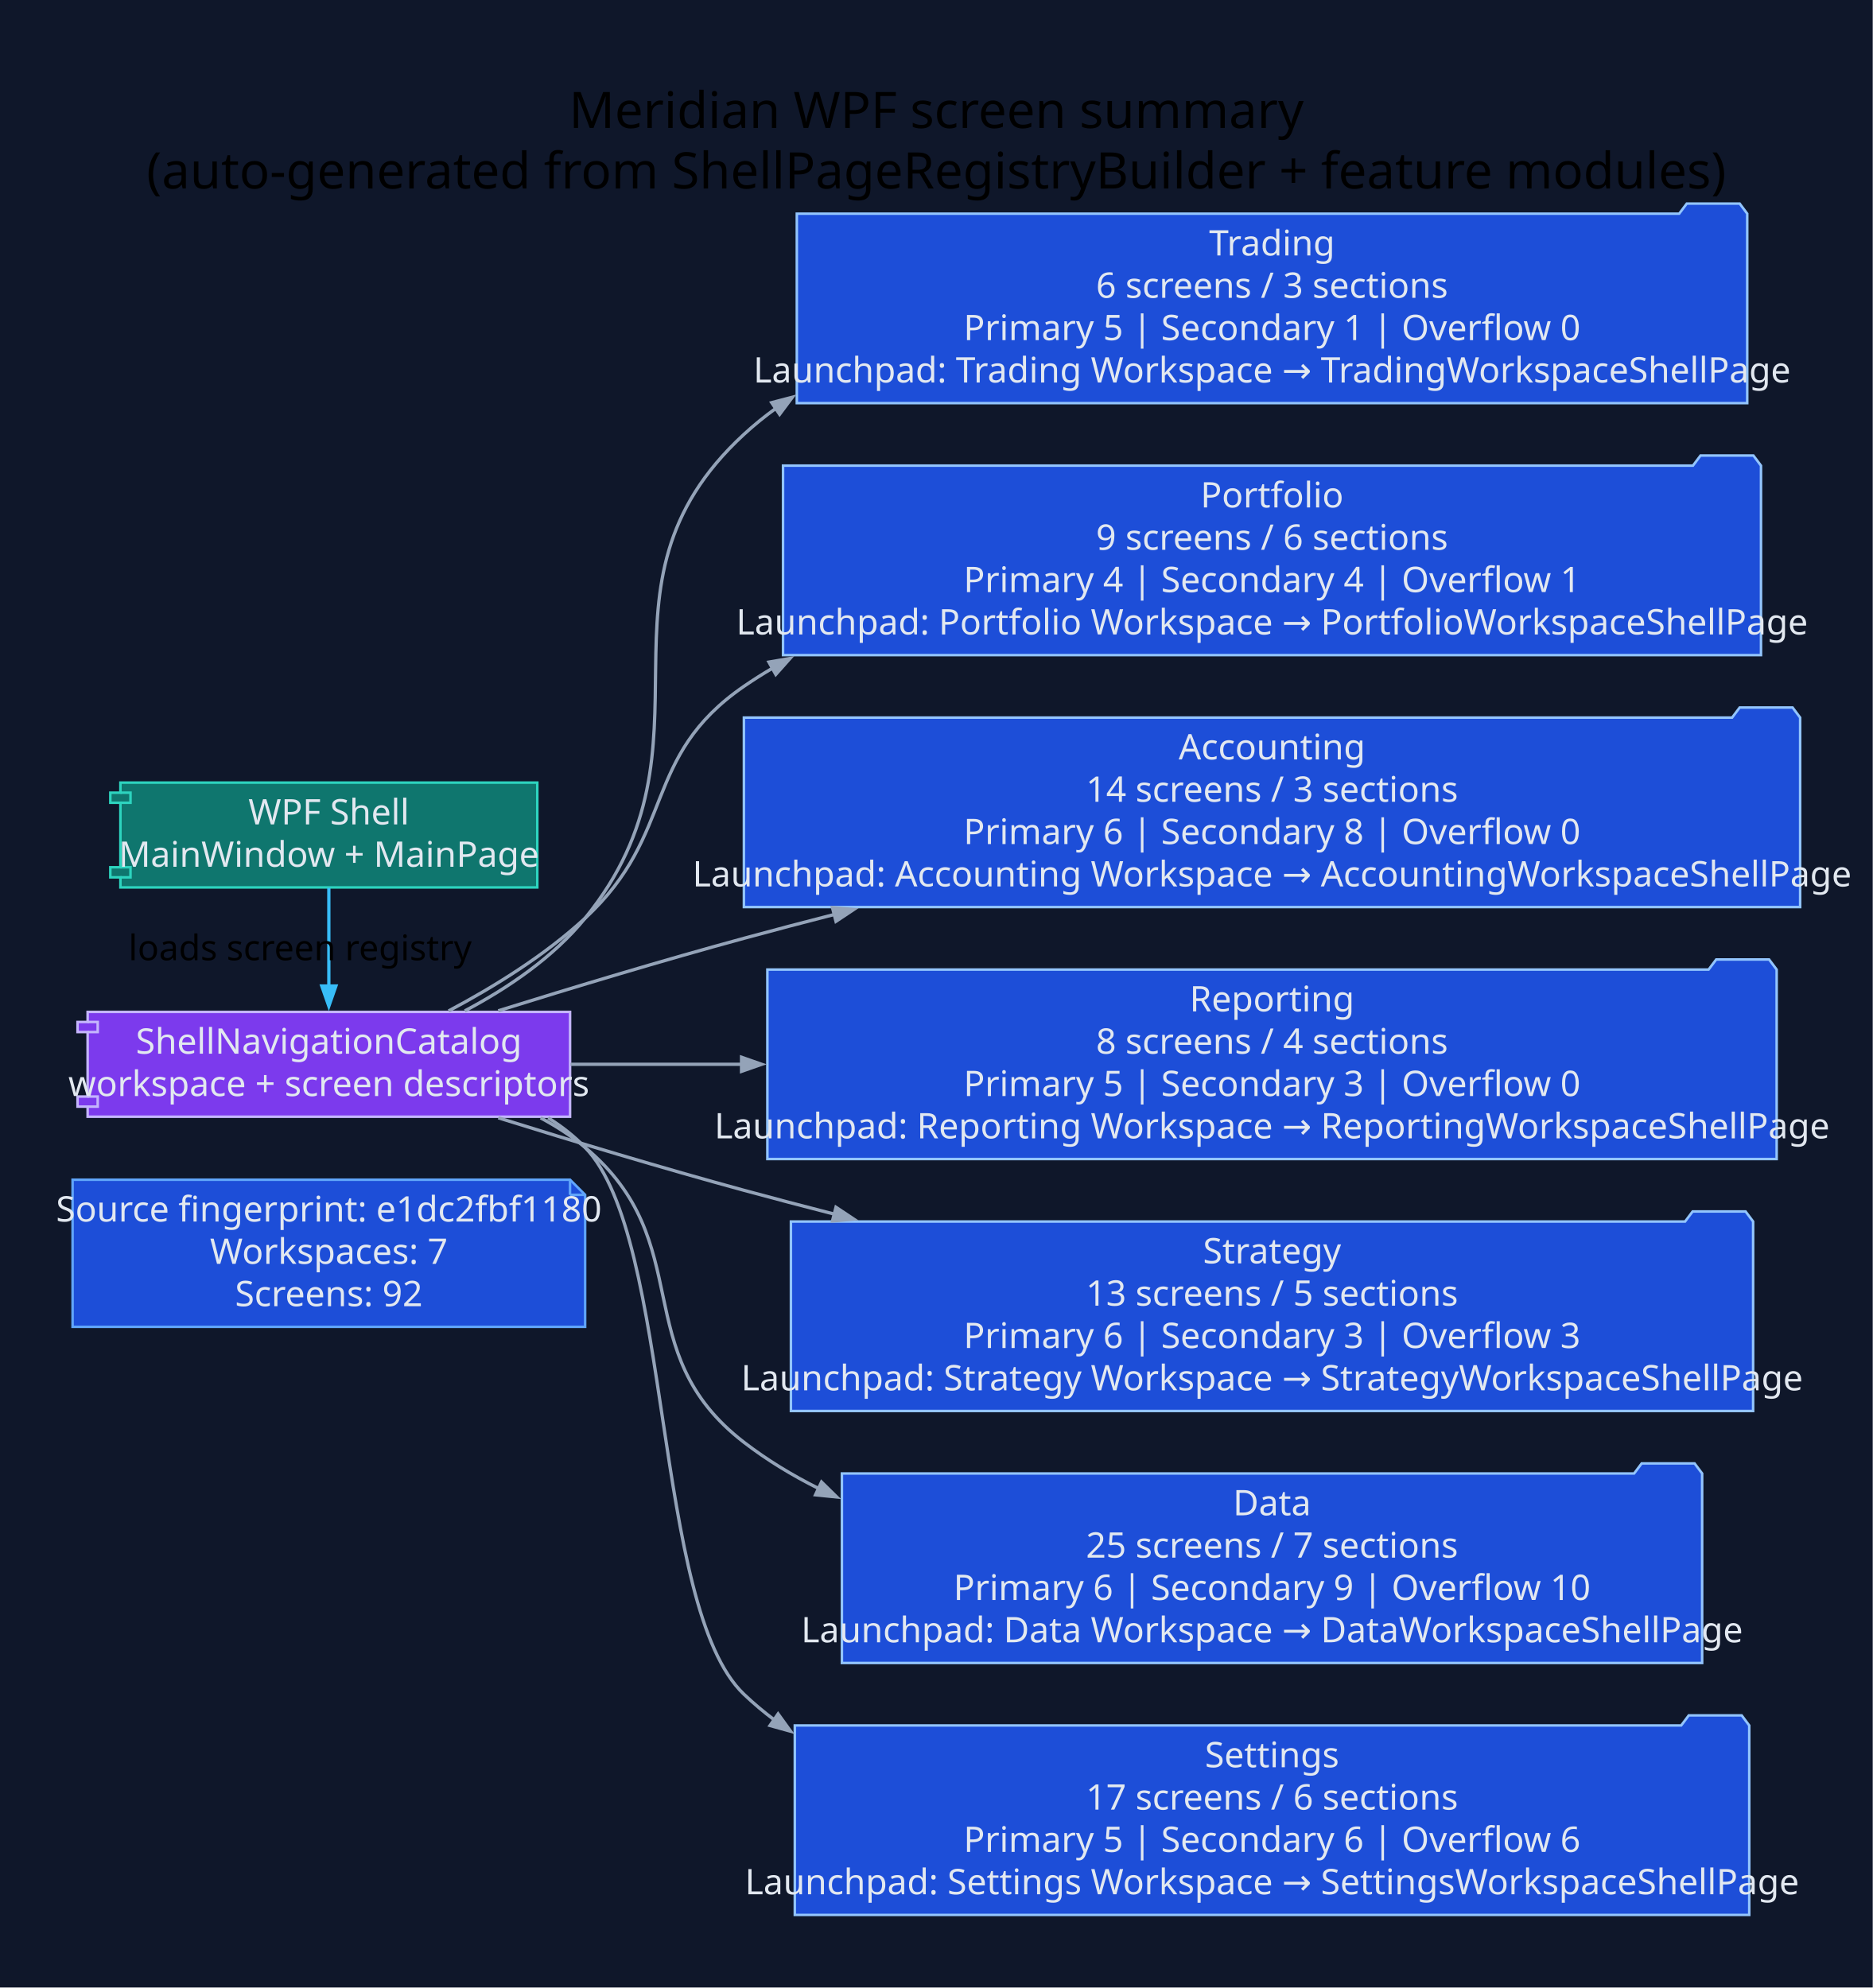
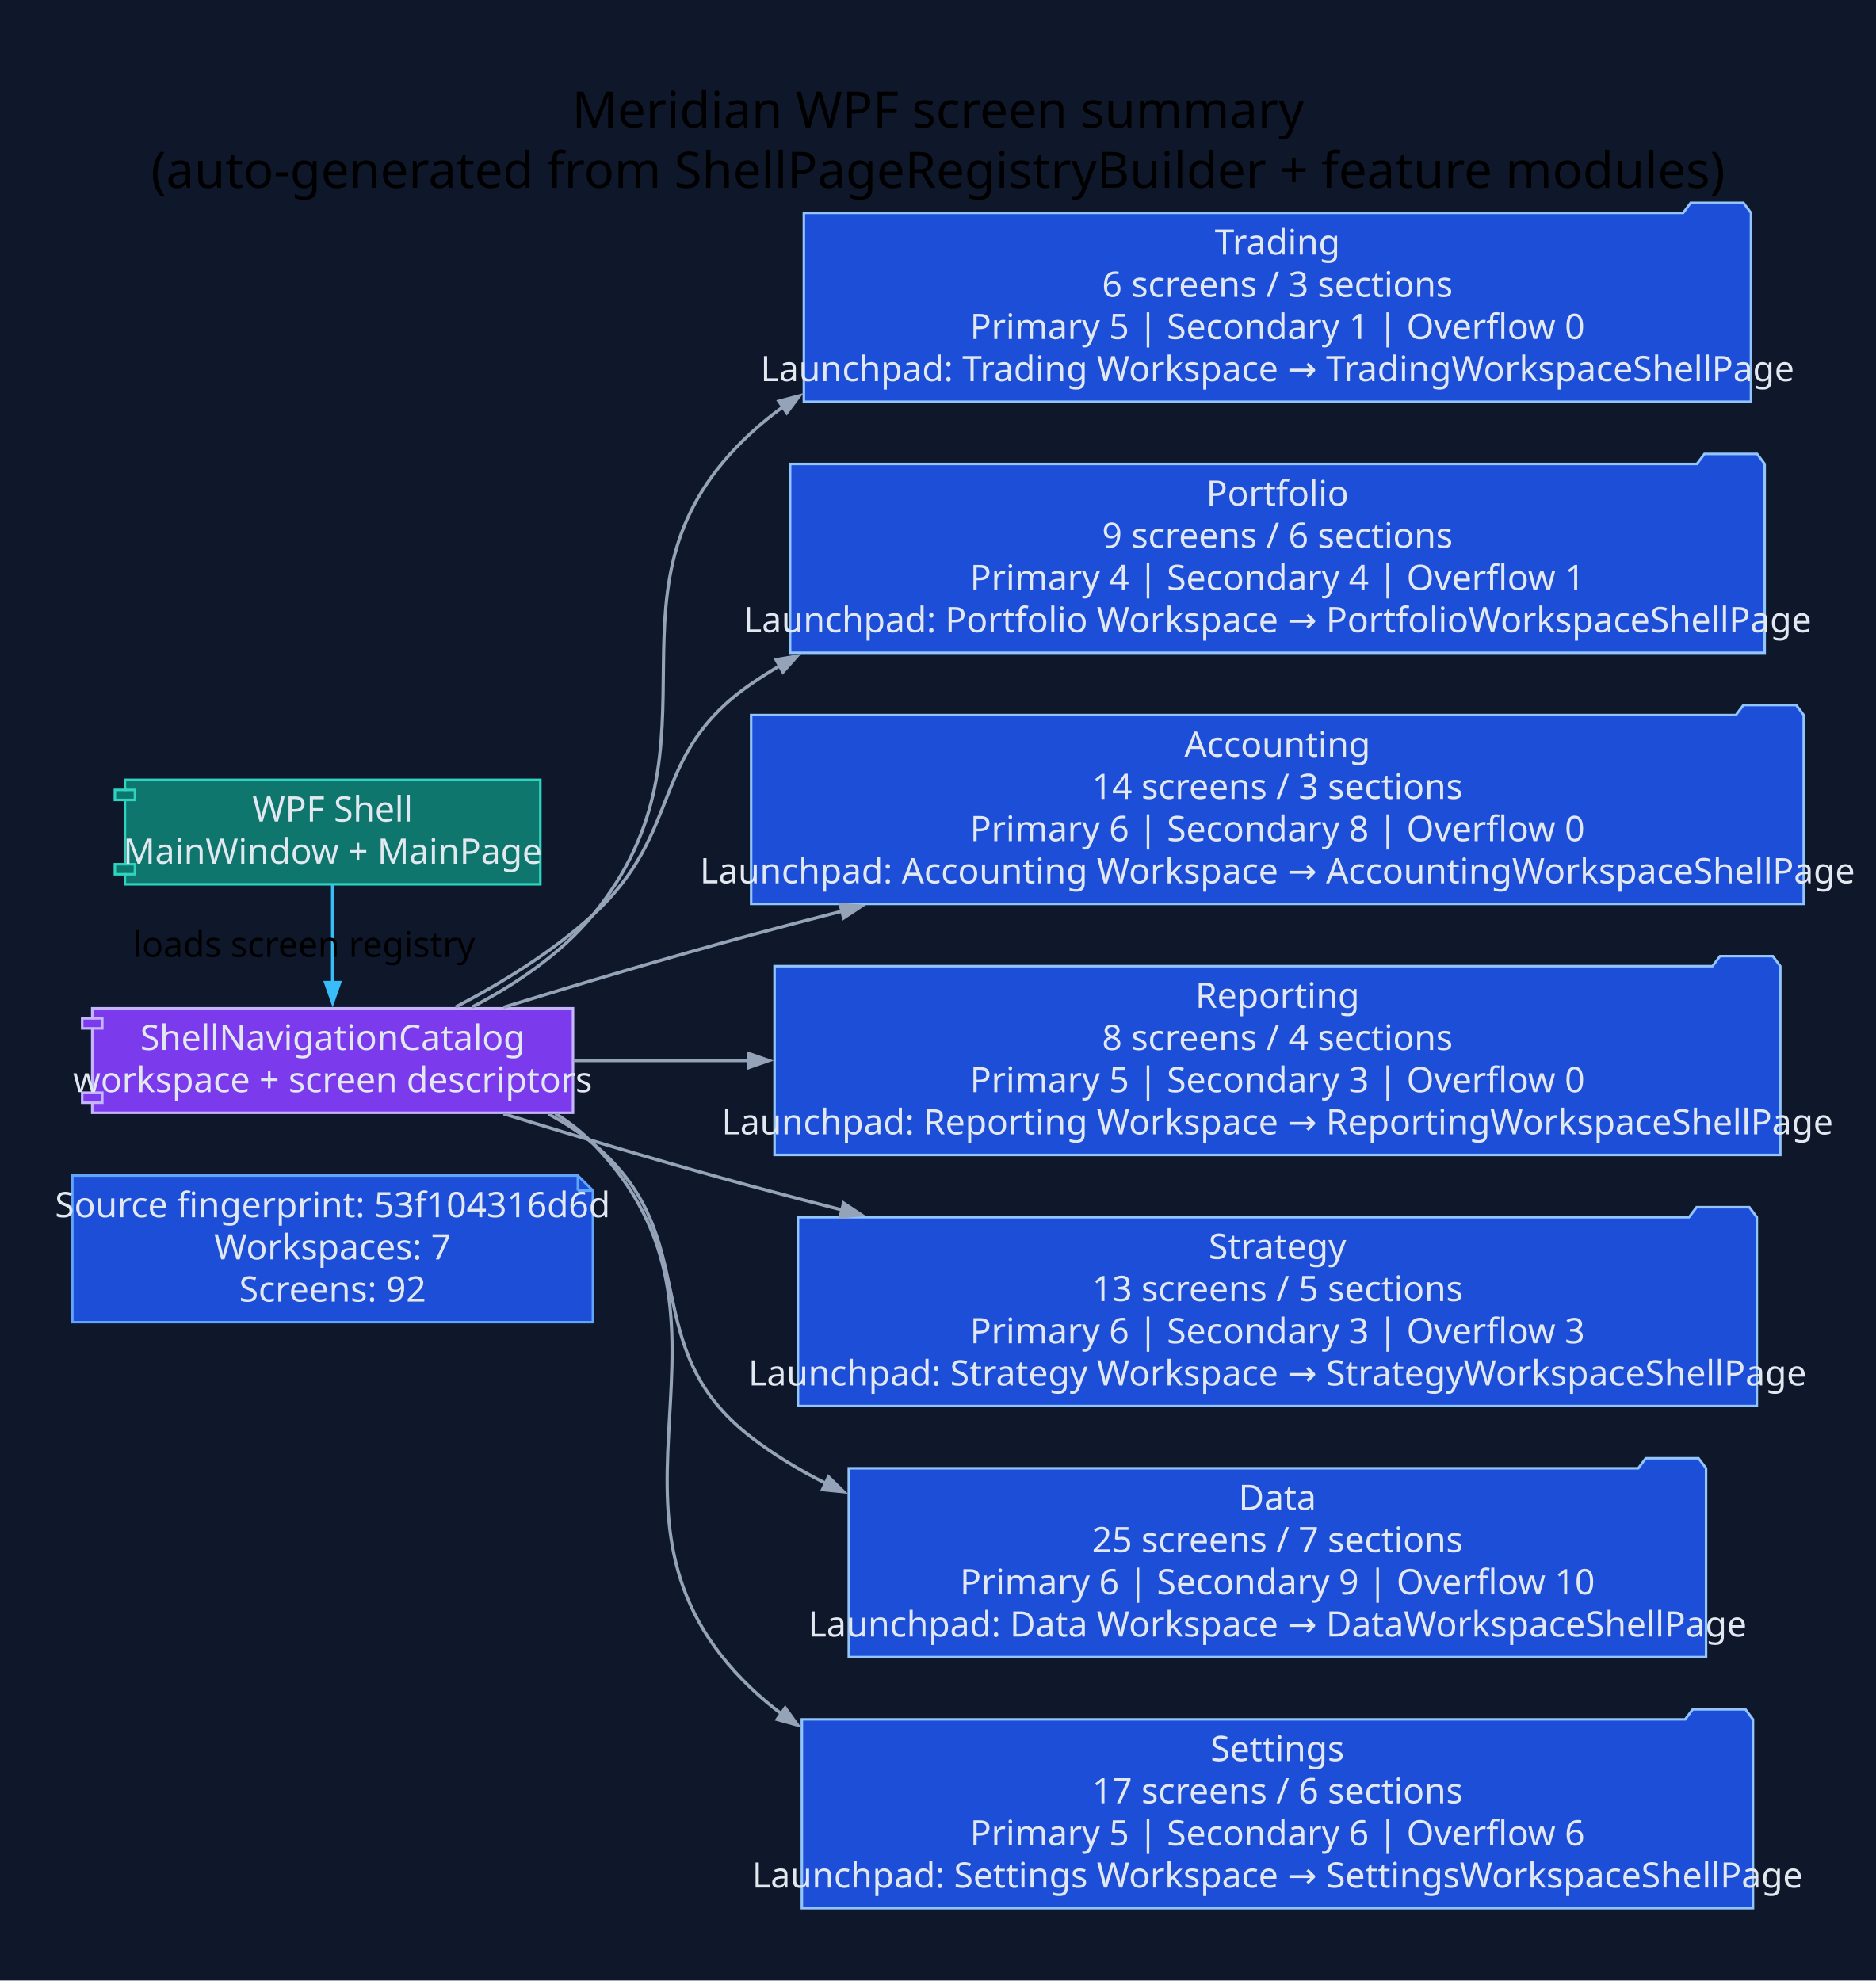
- <svg xmlns="http://www.w3.org/2000/svg" width="743pt" height="789pt" viewBox="0.00 0.00 743.00 789.00">
+ <svg xmlns="http://www.w3.org/2000/svg" width="747pt" height="789pt" viewBox="0.00 0.00 747.00 789.00">
  <g id="graph0" class="graph" transform="scale(1 1) rotate(0) translate(28.8 760)">
-     <polygon fill="#0f172a" stroke="none" points="-28.8,28.8 -28.8,-760 714.33,-760 714.33,28.8 -28.8,28.8" />
-     <text xml:space="preserve" text-anchor="middle" x="342.76" y="-709.2" font-family="Segoe UI" font-size="20.00">Meridian WPF screen summary</text>
-     <text xml:space="preserve" text-anchor="middle" x="342.76" y="-685.2" font-family="Segoe UI" font-size="20.00">(auto-generated from ShellPageRegistryBuilder + feature modules)</text>
+     <polygon fill="#0f172a" stroke="none" points="-28.8,28.8 -28.8,-760 718.24,-760 718.24,28.8 -28.8,28.8" />
+     <text xml:space="preserve" text-anchor="middle" x="344.72" y="-709.2" font-family="Segoe UI" font-size="20.00">Meridian WPF screen summary</text>
+     <text xml:space="preserve" text-anchor="middle" x="344.72" y="-685.2" font-family="Segoe UI" font-size="20.00">(auto-generated from ShellPageRegistryBuilder + feature modules)</text>
    <g id="node1" class="node">
-       <polygon fill="#1d4ed8" stroke="#60a5fa" points="197.39,-291.8 0,-291.8 0,-233.4 203.39,-233.4 203.39,-285.8 197.39,-291.8" />
-       <polyline fill="none" stroke="#60a5fa" points="197.39,-291.8 197.39,-285.8" />
-       <polyline fill="none" stroke="#60a5fa" points="203.39,-285.8 197.39,-285.8" />
-       <text xml:space="preserve" text-anchor="middle" x="101.69" y="-275.2" font-family="Segoe UI" font-size="14.00" fill="#e2e8f0">Source fingerprint: e1dc2fbf1180</text>
-       <text xml:space="preserve" text-anchor="middle" x="101.69" y="-258.4" font-family="Segoe UI" font-size="14.00" fill="#e2e8f0">Workspaces: 7</text>
-       <text xml:space="preserve" text-anchor="middle" x="101.69" y="-241.6" font-family="Segoe UI" font-size="14.00" fill="#e2e8f0">Screens: 92</text>
+       <polygon fill="#1d4ed8" stroke="#60a5fa" points="201.3,-291.8 0,-291.8 0,-233.4 207.3,-233.4 207.3,-285.8 201.3,-291.8" />
+       <polyline fill="none" stroke="#60a5fa" points="201.3,-291.8 201.3,-285.8" />
+       <polyline fill="none" stroke="#60a5fa" points="207.3,-285.8 201.3,-285.8" />
+       <text xml:space="preserve" text-anchor="middle" x="103.65" y="-275.2" font-family="Segoe UI" font-size="14.00" fill="#e2e8f0">Source fingerprint: 53f104316d6d</text>
+       <text xml:space="preserve" text-anchor="middle" x="103.65" y="-258.4" font-family="Segoe UI" font-size="14.00" fill="#e2e8f0">Workspaces: 7</text>
+       <text xml:space="preserve" text-anchor="middle" x="103.65" y="-241.6" font-family="Segoe UI" font-size="14.00" fill="#e2e8f0">Screens: 92</text>
    </g>
    <g id="node2" class="node">
-       <polygon fill="#0f766e" stroke="#2dd4bf" points="184.41,-449.4 18.98,-449.4 18.98,-445.4 14.98,-445.4 14.98,-441.4 18.98,-441.4 18.98,-415.8 14.98,-415.8 14.98,-411.8 18.98,-411.8 18.98,-407.8 184.41,-407.8 184.41,-449.4" />
-       <polyline fill="none" stroke="#2dd4bf" points="18.98,-445.4 22.98,-445.4 22.98,-441.4 18.98,-441.4" />
-       <polyline fill="none" stroke="#2dd4bf" points="18.98,-415.8 22.98,-415.8 22.98,-411.8 18.98,-411.8" />
-       <text xml:space="preserve" text-anchor="middle" x="101.69" y="-432.8" font-family="Segoe UI" font-size="14.00" fill="#e2e8f0">WPF Shell</text>
-       <text xml:space="preserve" text-anchor="middle" x="101.69" y="-416" font-family="Segoe UI" font-size="14.00" fill="#e2e8f0">MainWindow + MainPage</text>
+       <polygon fill="#0f766e" stroke="#2dd4bf" points="186.36,-449.4 20.94,-449.4 20.94,-445.4 16.94,-445.4 16.94,-441.4 20.94,-441.4 20.94,-415.8 16.94,-415.8 16.94,-411.8 20.94,-411.8 20.94,-407.8 186.36,-407.8 186.36,-449.4" />
+       <polyline fill="none" stroke="#2dd4bf" points="20.94,-445.4 24.94,-445.4 24.94,-441.4 20.94,-441.4" />
+       <polyline fill="none" stroke="#2dd4bf" points="20.94,-415.8 24.94,-415.8 24.94,-411.8 20.94,-411.8" />
+       <text xml:space="preserve" text-anchor="middle" x="103.65" y="-432.8" font-family="Segoe UI" font-size="14.00" fill="#e2e8f0">WPF Shell</text>
+       <text xml:space="preserve" text-anchor="middle" x="103.65" y="-416" font-family="Segoe UI" font-size="14.00" fill="#e2e8f0">MainWindow + MainPage</text>
    </g>
    <g id="node3" class="node">
-       <polygon fill="#7c3aed" stroke="#c4b5fd" points="197.41,-358.4 5.97,-358.4 5.97,-354.4 1.97,-354.4 1.97,-350.4 5.97,-350.4 5.97,-324.8 1.97,-324.8 1.97,-320.8 5.97,-320.8 5.97,-316.8 197.41,-316.8 197.41,-358.4" />
-       <polyline fill="none" stroke="#c4b5fd" points="5.97,-354.4 9.97,-354.4 9.97,-350.4 5.97,-350.4" />
-       <polyline fill="none" stroke="#c4b5fd" points="5.97,-324.8 9.97,-324.8 9.97,-320.8 5.97,-320.8" />
-       <text xml:space="preserve" text-anchor="middle" x="101.69" y="-341.8" font-family="Segoe UI" font-size="14.00" fill="#e2e8f0">ShellNavigationCatalog</text>
-       <text xml:space="preserve" text-anchor="middle" x="101.69" y="-325" font-family="Segoe UI" font-size="14.00" fill="#e2e8f0">workspace + screen descriptors</text>
+       <polygon fill="#7c3aed" stroke="#c4b5fd" points="199.37,-358.4 7.93,-358.4 7.93,-354.4 3.93,-354.4 3.93,-350.4 7.93,-350.4 7.93,-324.8 3.93,-324.8 3.93,-320.8 7.93,-320.8 7.93,-316.8 199.37,-316.8 199.37,-358.4" />
+       <polyline fill="none" stroke="#c4b5fd" points="7.93,-354.4 11.93,-354.4 11.93,-350.4 7.93,-350.4" />
+       <polyline fill="none" stroke="#c4b5fd" points="7.93,-324.8 11.93,-324.8 11.93,-320.8 7.93,-320.8" />
+       <text xml:space="preserve" text-anchor="middle" x="103.65" y="-341.8" font-family="Segoe UI" font-size="14.00" fill="#e2e8f0">ShellNavigationCatalog</text>
+       <text xml:space="preserve" text-anchor="middle" x="103.65" y="-325" font-family="Segoe UI" font-size="14.00" fill="#e2e8f0">workspace + screen descriptors</text>
    </g>
    <g id="edge1" class="edge">
-       <path fill="none" stroke="#38bdf8" stroke-width="1.3" d="M101.69,-407.61C101.69,-396.03 101.69,-381.43 101.69,-368.56" />
-       <polygon fill="#38bdf8" stroke="#38bdf8" stroke-width="1.3" points="104.49,-368.67 101.69,-360.67 98.89,-368.67 104.49,-368.67" />
-       <text xml:space="preserve" text-anchor="middle" x="90.29" y="-378.9" font-family="Segoe UI" font-size="14.00">loads screen registry</text>
+       <path fill="none" stroke="#38bdf8" stroke-width="1.3" d="M103.65,-407.61C103.65,-396.03 103.65,-381.43 103.65,-368.56" />
+       <polygon fill="#38bdf8" stroke="#38bdf8" stroke-width="1.3" points="106.45,-368.67 103.65,-360.67 100.85,-368.67 106.45,-368.67" />
+       <text xml:space="preserve" text-anchor="middle" x="92.25" y="-378.9" font-family="Segoe UI" font-size="14.00">loads screen registry</text>
    </g>
    <g id="node4" class="node">
-       <polygon fill="#1d4ed8" stroke="#93c5fd" points="664.53,-675.2 661.53,-679.2 640.53,-679.2 637.53,-675.2 287.39,-675.2 287.39,-600 664.53,-600 664.53,-675.2" />
-       <text xml:space="preserve" text-anchor="middle" x="475.96" y="-658.6" font-family="Segoe UI" font-size="14.00" fill="#e2e8f0">Trading</text>
-       <text xml:space="preserve" text-anchor="middle" x="475.96" y="-641.8" font-family="Segoe UI" font-size="14.00" fill="#e2e8f0">6 screens / 3 sections</text>
-       <text xml:space="preserve" text-anchor="middle" x="475.96" y="-625" font-family="Segoe UI" font-size="14.00" fill="#e2e8f0">Primary 5 | Secondary 1 | Overflow 0</text>
-       <text xml:space="preserve" text-anchor="middle" x="475.96" y="-608.2" font-family="Segoe UI" font-size="14.00" fill="#e2e8f0">Launchpad: Trading Workspace → TradingWorkspaceShellPage</text>
+       <polygon fill="#1d4ed8" stroke="#93c5fd" points="668.44,-675.2 665.44,-679.2 644.44,-679.2 641.44,-675.2 291.3,-675.2 291.3,-600 668.44,-600 668.44,-675.2" />
+       <text xml:space="preserve" text-anchor="middle" x="479.87" y="-658.6" font-family="Segoe UI" font-size="14.00" fill="#e2e8f0">Trading</text>
+       <text xml:space="preserve" text-anchor="middle" x="479.87" y="-641.8" font-family="Segoe UI" font-size="14.00" fill="#e2e8f0">6 screens / 3 sections</text>
+       <text xml:space="preserve" text-anchor="middle" x="479.87" y="-625" font-family="Segoe UI" font-size="14.00" fill="#e2e8f0">Primary 5 | Secondary 1 | Overflow 0</text>
+       <text xml:space="preserve" text-anchor="middle" x="479.87" y="-608.2" font-family="Segoe UI" font-size="14.00" fill="#e2e8f0">Launchpad: Trading Workspace → TradingWorkspaceShellPage</text>
    </g>
    <g id="edge2" class="edge">
-       <path fill="none" stroke="#94a3b8" stroke-width="1.3" d="M155.64,-358.8C172.87,-367.92 190.79,-380.1 203.39,-395.6 260.04,-465.28 200.34,-526.74 266.39,-587.6 270.41,-591.31 274.66,-594.75 279.09,-597.95" />
-       <polygon fill="#94a3b8" stroke="#94a3b8" stroke-width="1.3" points="277.43,-600.21 285.63,-602.36 280.56,-595.57 277.43,-600.21" />
+       <path fill="none" stroke="#94a3b8" stroke-width="1.3" d="M159.15,-358.88C176.55,-367.95 194.58,-380.09 207.3,-395.6 264.24,-465.05 204.25,-526.74 270.3,-587.6 274.32,-591.31 278.57,-594.75 283,-597.95" />
+       <polygon fill="#94a3b8" stroke="#94a3b8" stroke-width="1.3" points="281.34,-600.21 289.54,-602.36 284.47,-595.57 281.34,-600.21" />
    </g>
    <g id="node5" class="node">
-       <polygon fill="#1d4ed8" stroke="#93c5fd" points="669.99,-575.2 666.99,-579.2 645.99,-579.2 642.99,-575.2 281.92,-575.2 281.92,-500 669.99,-500 669.99,-575.2" />
-       <text xml:space="preserve" text-anchor="middle" x="475.96" y="-558.6" font-family="Segoe UI" font-size="14.00" fill="#e2e8f0">Portfolio</text>
-       <text xml:space="preserve" text-anchor="middle" x="475.96" y="-541.8" font-family="Segoe UI" font-size="14.00" fill="#e2e8f0">9 screens / 6 sections</text>
-       <text xml:space="preserve" text-anchor="middle" x="475.96" y="-525" font-family="Segoe UI" font-size="14.00" fill="#e2e8f0">Primary 4 | Secondary 4 | Overflow 1</text>
-       <text xml:space="preserve" text-anchor="middle" x="475.96" y="-508.2" font-family="Segoe UI" font-size="14.00" fill="#e2e8f0">Launchpad: Portfolio Workspace → PortfolioWorkspaceShellPage</text>
+       <polygon fill="#1d4ed8" stroke="#93c5fd" points="673.9,-575.2 670.9,-579.2 649.9,-579.2 646.9,-575.2 285.83,-575.2 285.83,-500 673.9,-500 673.9,-575.2" />
+       <text xml:space="preserve" text-anchor="middle" x="479.87" y="-558.6" font-family="Segoe UI" font-size="14.00" fill="#e2e8f0">Portfolio</text>
+       <text xml:space="preserve" text-anchor="middle" x="479.87" y="-541.8" font-family="Segoe UI" font-size="14.00" fill="#e2e8f0">9 screens / 6 sections</text>
+       <text xml:space="preserve" text-anchor="middle" x="479.87" y="-525" font-family="Segoe UI" font-size="14.00" fill="#e2e8f0">Primary 4 | Secondary 4 | Overflow 1</text>
+       <text xml:space="preserve" text-anchor="middle" x="479.87" y="-508.2" font-family="Segoe UI" font-size="14.00" fill="#e2e8f0">Launchpad: Portfolio Workspace → PortfolioWorkspaceShellPage</text>
    </g>
    <g id="edge3" class="edge">
-       <path fill="none" stroke="#94a3b8" stroke-width="1.3" d="M149.21,-358.78C167.35,-368.4 187.54,-380.94 203.39,-395.6 239.77,-429.25 225.56,-459.5 266.39,-487.6 270.07,-490.13 273.86,-492.54 277.75,-494.82" />
-       <polygon fill="#94a3b8" stroke="#94a3b8" stroke-width="1.3" points="276.33,-497.24 284.68,-498.67 279.05,-492.34 276.33,-497.24" />
+       <path fill="none" stroke="#94a3b8" stroke-width="1.3" d="M152.61,-358.9C170.96,-368.47 191.31,-380.93 207.3,-395.6 243.82,-429.1 229.47,-459.5 270.3,-487.6 273.98,-490.13 277.77,-492.54 281.66,-494.82" />
+       <polygon fill="#94a3b8" stroke="#94a3b8" stroke-width="1.3" points="280.24,-497.24 288.59,-498.67 282.96,-492.34 280.24,-497.24" />
    </g>
    <g id="node6" class="node">
-       <polygon fill="#1d4ed8" stroke="#93c5fd" points="685.53,-475.2 682.53,-479.2 661.53,-479.2 658.53,-475.2 266.39,-475.2 266.39,-400 685.53,-400 685.53,-475.2" />
-       <text xml:space="preserve" text-anchor="middle" x="475.96" y="-458.6" font-family="Segoe UI" font-size="14.00" fill="#e2e8f0">Accounting</text>
-       <text xml:space="preserve" text-anchor="middle" x="475.96" y="-441.8" font-family="Segoe UI" font-size="14.00" fill="#e2e8f0">14 screens / 3 sections</text>
-       <text xml:space="preserve" text-anchor="middle" x="475.96" y="-425" font-family="Segoe UI" font-size="14.00" fill="#e2e8f0">Primary 6 | Secondary 8 | Overflow 0</text>
-       <text xml:space="preserve" text-anchor="middle" x="475.96" y="-408.2" font-family="Segoe UI" font-size="14.00" fill="#e2e8f0">Launchpad: Accounting Workspace → AccountingWorkspaceShellPage</text>
+       <polygon fill="#1d4ed8" stroke="#93c5fd" points="689.44,-475.2 686.44,-479.2 665.44,-479.2 662.44,-475.2 270.3,-475.2 270.3,-400 689.44,-400 689.44,-475.2" />
+       <text xml:space="preserve" text-anchor="middle" x="479.87" y="-458.6" font-family="Segoe UI" font-size="14.00" fill="#e2e8f0">Accounting</text>
+       <text xml:space="preserve" text-anchor="middle" x="479.87" y="-441.8" font-family="Segoe UI" font-size="14.00" fill="#e2e8f0">14 screens / 3 sections</text>
+       <text xml:space="preserve" text-anchor="middle" x="479.87" y="-425" font-family="Segoe UI" font-size="14.00" fill="#e2e8f0">Primary 6 | Secondary 8 | Overflow 0</text>
+       <text xml:space="preserve" text-anchor="middle" x="479.87" y="-408.2" font-family="Segoe UI" font-size="14.00" fill="#e2e8f0">Launchpad: Accounting Workspace → AccountingWorkspaceShellPage</text>
    </g>
    <g id="edge4" class="edge">
-       <path fill="none" stroke="#94a3b8" stroke-width="1.3" d="M168.93,-358.84C198.61,-368.1 234.13,-378.82 266.39,-387.6 278.13,-390.8 290.26,-393.99 302.51,-397.13" />
-       <polygon fill="#94a3b8" stroke="#94a3b8" stroke-width="1.3" points="301.54,-399.78 309.99,-399.04 302.93,-394.35 301.54,-399.78" />
+       <path fill="none" stroke="#94a3b8" stroke-width="1.3" d="M171.69,-358.8C201.73,-368.05 237.67,-378.77 270.3,-387.6 282.11,-390.8 294.33,-394 306.66,-397.15" />
+       <polygon fill="#94a3b8" stroke="#94a3b8" stroke-width="1.3" points="305.75,-399.8 314.19,-399.06 307.13,-394.38 305.75,-399.8" />
    </g>
    <g id="node7" class="node">
-       <polygon fill="#1d4ed8" stroke="#93c5fd" points="676.21,-375.2 673.21,-379.2 652.21,-379.2 649.21,-375.2 275.71,-375.2 275.71,-300 676.21,-300 676.21,-375.2" />
-       <text xml:space="preserve" text-anchor="middle" x="475.96" y="-358.6" font-family="Segoe UI" font-size="14.00" fill="#e2e8f0">Reporting</text>
-       <text xml:space="preserve" text-anchor="middle" x="475.96" y="-341.8" font-family="Segoe UI" font-size="14.00" fill="#e2e8f0">8 screens / 4 sections</text>
-       <text xml:space="preserve" text-anchor="middle" x="475.96" y="-325" font-family="Segoe UI" font-size="14.00" fill="#e2e8f0">Primary 5 | Secondary 3 | Overflow 0</text>
-       <text xml:space="preserve" text-anchor="middle" x="475.96" y="-308.2" font-family="Segoe UI" font-size="14.00" fill="#e2e8f0">Launchpad: Reporting Workspace → ReportingWorkspaceShellPage</text>
+       <polygon fill="#1d4ed8" stroke="#93c5fd" points="680.12,-375.2 677.12,-379.2 656.12,-379.2 653.12,-375.2 279.62,-375.2 279.62,-300 680.12,-300 680.12,-375.2" />
+       <text xml:space="preserve" text-anchor="middle" x="479.87" y="-358.6" font-family="Segoe UI" font-size="14.00" fill="#e2e8f0">Reporting</text>
+       <text xml:space="preserve" text-anchor="middle" x="479.87" y="-341.8" font-family="Segoe UI" font-size="14.00" fill="#e2e8f0">8 screens / 4 sections</text>
+       <text xml:space="preserve" text-anchor="middle" x="479.87" y="-325" font-family="Segoe UI" font-size="14.00" fill="#e2e8f0">Primary 5 | Secondary 3 | Overflow 0</text>
+       <text xml:space="preserve" text-anchor="middle" x="479.87" y="-308.2" font-family="Segoe UI" font-size="14.00" fill="#e2e8f0">Launchpad: Reporting Workspace → ReportingWorkspaceShellPage</text>
    </g>
    <g id="edge5" class="edge">
-       <path fill="none" stroke="#94a3b8" stroke-width="1.3" d="M197.59,-337.6C218.7,-337.6 241.9,-337.6 265.6,-337.6" />
-       <polygon fill="#94a3b8" stroke="#94a3b8" stroke-width="1.3" points="265.45,-340.4 273.45,-337.6 265.45,-334.8 265.45,-340.4" />
+       <path fill="none" stroke="#94a3b8" stroke-width="1.3" d="M199.56,-337.6C221.26,-337.6 245.16,-337.6 269.57,-337.6" />
+       <polygon fill="#94a3b8" stroke="#94a3b8" stroke-width="1.3" points="269.35,-340.4 277.35,-337.6 269.35,-334.8 269.35,-340.4" />
    </g>
    <g id="node8" class="node">
-       <polygon fill="#1d4ed8" stroke="#93c5fd" points="666.87,-275.2 663.87,-279.2 642.87,-279.2 639.87,-275.2 285.05,-275.2 285.05,-200 666.87,-200 666.87,-275.2" />
-       <text xml:space="preserve" text-anchor="middle" x="475.96" y="-258.6" font-family="Segoe UI" font-size="14.00" fill="#e2e8f0">Strategy</text>
-       <text xml:space="preserve" text-anchor="middle" x="475.96" y="-241.8" font-family="Segoe UI" font-size="14.00" fill="#e2e8f0">13 screens / 5 sections</text>
-       <text xml:space="preserve" text-anchor="middle" x="475.96" y="-225" font-family="Segoe UI" font-size="14.00" fill="#e2e8f0">Primary 6 | Secondary 3 | Overflow 3</text>
-       <text xml:space="preserve" text-anchor="middle" x="475.96" y="-208.2" font-family="Segoe UI" font-size="14.00" fill="#e2e8f0">Launchpad: Strategy Workspace → StrategyWorkspaceShellPage</text>
+       <polygon fill="#1d4ed8" stroke="#93c5fd" points="670.78,-275.2 667.78,-279.2 646.78,-279.2 643.78,-275.2 288.96,-275.2 288.96,-200 670.78,-200 670.78,-275.2" />
+       <text xml:space="preserve" text-anchor="middle" x="479.87" y="-258.6" font-family="Segoe UI" font-size="14.00" fill="#e2e8f0">Strategy</text>
+       <text xml:space="preserve" text-anchor="middle" x="479.87" y="-241.8" font-family="Segoe UI" font-size="14.00" fill="#e2e8f0">13 screens / 5 sections</text>
+       <text xml:space="preserve" text-anchor="middle" x="479.87" y="-225" font-family="Segoe UI" font-size="14.00" fill="#e2e8f0">Primary 6 | Secondary 3 | Overflow 3</text>
+       <text xml:space="preserve" text-anchor="middle" x="479.87" y="-208.2" font-family="Segoe UI" font-size="14.00" fill="#e2e8f0">Launchpad: Strategy Workspace → StrategyWorkspaceShellPage</text>
    </g>
    <g id="edge6" class="edge">
-       <path fill="none" stroke="#94a3b8" stroke-width="1.3" d="M168.93,-316.36C198.61,-307.1 234.13,-296.38 266.39,-287.6 278.13,-284.4 290.26,-281.21 302.51,-278.07" />
-       <polygon fill="#94a3b8" stroke="#94a3b8" stroke-width="1.3" points="302.93,-280.85 309.99,-276.16 301.54,-275.42 302.93,-280.85" />
+       <path fill="none" stroke="#94a3b8" stroke-width="1.3" d="M171.69,-316.4C201.73,-307.15 237.67,-296.43 270.3,-287.6 282.11,-284.4 294.33,-281.2 306.66,-278.05" />
+       <polygon fill="#94a3b8" stroke="#94a3b8" stroke-width="1.3" points="307.13,-280.82 314.19,-276.14 305.75,-275.4 307.13,-280.82" />
    </g>
    <g id="node9" class="node">
-       <polygon fill="#1d4ed8" stroke="#93c5fd" points="646.64,-175.2 643.64,-179.2 622.64,-179.2 619.64,-175.2 305.28,-175.2 305.28,-100 646.64,-100 646.64,-175.2" />
-       <text xml:space="preserve" text-anchor="middle" x="475.96" y="-158.6" font-family="Segoe UI" font-size="14.00" fill="#e2e8f0">Data</text>
-       <text xml:space="preserve" text-anchor="middle" x="475.96" y="-141.8" font-family="Segoe UI" font-size="14.00" fill="#e2e8f0">25 screens / 7 sections</text>
-       <text xml:space="preserve" text-anchor="middle" x="475.96" y="-125" font-family="Segoe UI" font-size="14.00" fill="#e2e8f0">Primary 6 | Secondary 9 | Overflow 10</text>
-       <text xml:space="preserve" text-anchor="middle" x="475.96" y="-108.2" font-family="Segoe UI" font-size="14.00" fill="#e2e8f0">Launchpad: Data Workspace → DataWorkspaceShellPage</text>
+       <polygon fill="#1d4ed8" stroke="#93c5fd" points="650.55,-175.2 647.55,-179.2 626.55,-179.2 623.55,-175.2 309.19,-175.2 309.19,-100 650.55,-100 650.55,-175.2" />
+       <text xml:space="preserve" text-anchor="middle" x="479.87" y="-158.6" font-family="Segoe UI" font-size="14.00" fill="#e2e8f0">Data</text>
+       <text xml:space="preserve" text-anchor="middle" x="479.87" y="-141.8" font-family="Segoe UI" font-size="14.00" fill="#e2e8f0">25 screens / 7 sections</text>
+       <text xml:space="preserve" text-anchor="middle" x="479.87" y="-125" font-family="Segoe UI" font-size="14.00" fill="#e2e8f0">Primary 6 | Secondary 9 | Overflow 10</text>
+       <text xml:space="preserve" text-anchor="middle" x="479.87" y="-108.2" font-family="Segoe UI" font-size="14.00" fill="#e2e8f0">Launchpad: Data Workspace → DataWorkspaceShellPage</text>
    </g>
    <g id="edge7" class="edge">
-       <path fill="none" stroke="#94a3b8" stroke-width="1.3" d="M185.73,-316.33C192.04,-312.97 198.03,-309.09 203.39,-304.6 248.68,-266.7 219.59,-223.63 266.39,-187.6 275.55,-180.55 285.56,-174.47 296.07,-169.23" />
-       <polygon fill="#94a3b8" stroke="#94a3b8" stroke-width="1.3" points="297.19,-171.8 303.24,-165.87 294.81,-166.73 297.19,-171.8" />
+       <path fill="none" stroke="#94a3b8" stroke-width="1.3" d="M189.54,-316.33C195.88,-312.97 201.9,-309.09 207.3,-304.6 252.7,-266.83 223.5,-223.63 270.3,-187.6 279.46,-180.55 289.47,-174.47 299.98,-169.23" />
+       <polygon fill="#94a3b8" stroke="#94a3b8" stroke-width="1.3" points="301.1,-171.8 307.15,-165.87 298.72,-166.73 301.1,-171.8" />
    </g>
    <g id="node10" class="node">
-       <polygon fill="#1d4ed8" stroke="#93c5fd" points="665.33,-75.2 662.33,-79.2 641.33,-79.2 638.33,-75.2 286.59,-75.2 286.59,0 665.33,0 665.33,-75.2" />
-       <text xml:space="preserve" text-anchor="middle" x="475.96" y="-58.6" font-family="Segoe UI" font-size="14.00" fill="#e2e8f0">Settings</text>
-       <text xml:space="preserve" text-anchor="middle" x="475.96" y="-41.8" font-family="Segoe UI" font-size="14.00" fill="#e2e8f0">17 screens / 6 sections</text>
-       <text xml:space="preserve" text-anchor="middle" x="475.96" y="-25" font-family="Segoe UI" font-size="14.00" fill="#e2e8f0">Primary 5 | Secondary 6 | Overflow 6</text>
-       <text xml:space="preserve" text-anchor="middle" x="475.96" y="-8.2" font-family="Segoe UI" font-size="14.00" fill="#e2e8f0">Launchpad: Settings Workspace → SettingsWorkspaceShellPage</text>
+       <polygon fill="#1d4ed8" stroke="#93c5fd" points="669.24,-75.2 666.24,-79.2 645.24,-79.2 642.24,-75.2 290.5,-75.2 290.5,0 669.24,0 669.24,-75.2" />
+       <text xml:space="preserve" text-anchor="middle" x="479.87" y="-58.6" font-family="Segoe UI" font-size="14.00" fill="#e2e8f0">Settings</text>
+       <text xml:space="preserve" text-anchor="middle" x="479.87" y="-41.8" font-family="Segoe UI" font-size="14.00" fill="#e2e8f0">17 screens / 6 sections</text>
+       <text xml:space="preserve" text-anchor="middle" x="479.87" y="-25" font-family="Segoe UI" font-size="14.00" fill="#e2e8f0">Primary 5 | Secondary 6 | Overflow 6</text>
+       <text xml:space="preserve" text-anchor="middle" x="479.87" y="-8.2" font-family="Segoe UI" font-size="14.00" fill="#e2e8f0">Launchpad: Settings Workspace → SettingsWorkspaceShellPage</text>
    </g>
    <g id="edge8" class="edge">
-       <path fill="none" stroke="#94a3b8" stroke-width="1.3" d="M188.72,-316.34C194.07,-312.98 199.04,-309.1 203.39,-304.6 238.28,-268.49 230.05,-122.26 266.39,-87.6 270.26,-83.91 274.36,-80.47 278.64,-77.27" />
-       <polygon fill="#94a3b8" stroke="#94a3b8" stroke-width="1.3" points="279.96,-79.77 284.92,-72.9 276.76,-75.17 279.96,-79.77" />
+       <path fill="none" stroke="#94a3b8" stroke-width="1.3" d="M192.34,-316.49C197.79,-313.1 202.86,-309.16 207.3,-304.6 277.29,-232.58 197.63,-156.91 270.3,-87.6 274.17,-83.91 278.27,-80.47 282.55,-77.27" />
+       <polygon fill="#94a3b8" stroke="#94a3b8" stroke-width="1.3" points="283.87,-79.77 288.83,-72.9 280.67,-75.17 283.87,-79.77" />
    </g>
  </g>
</svg>
